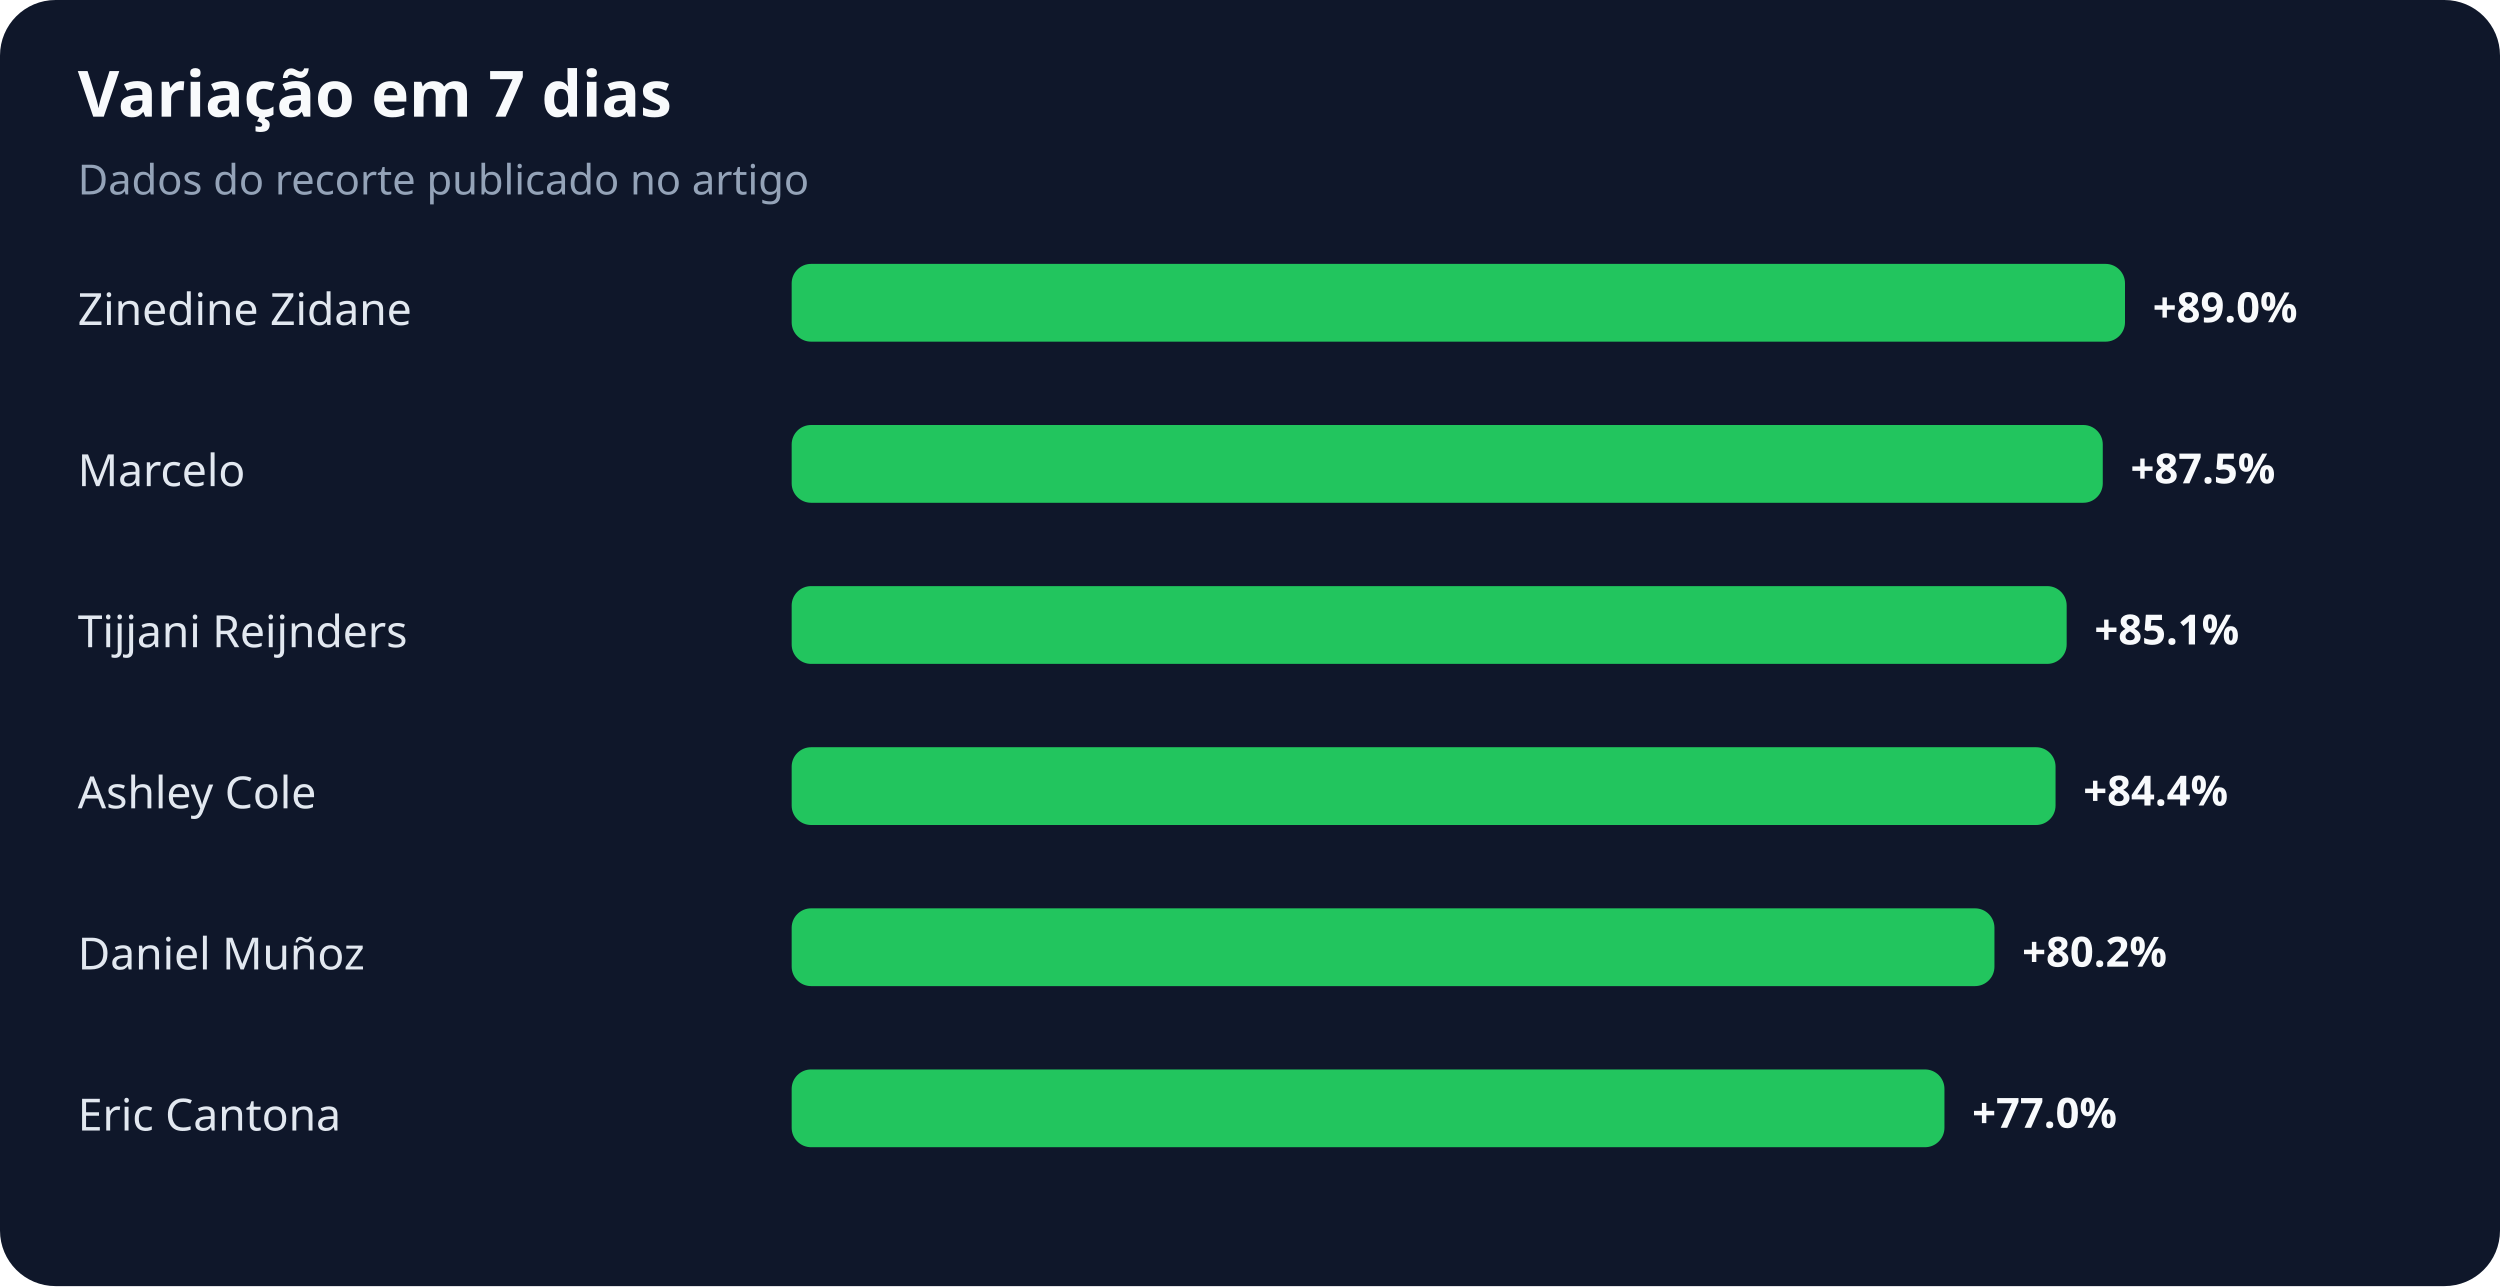
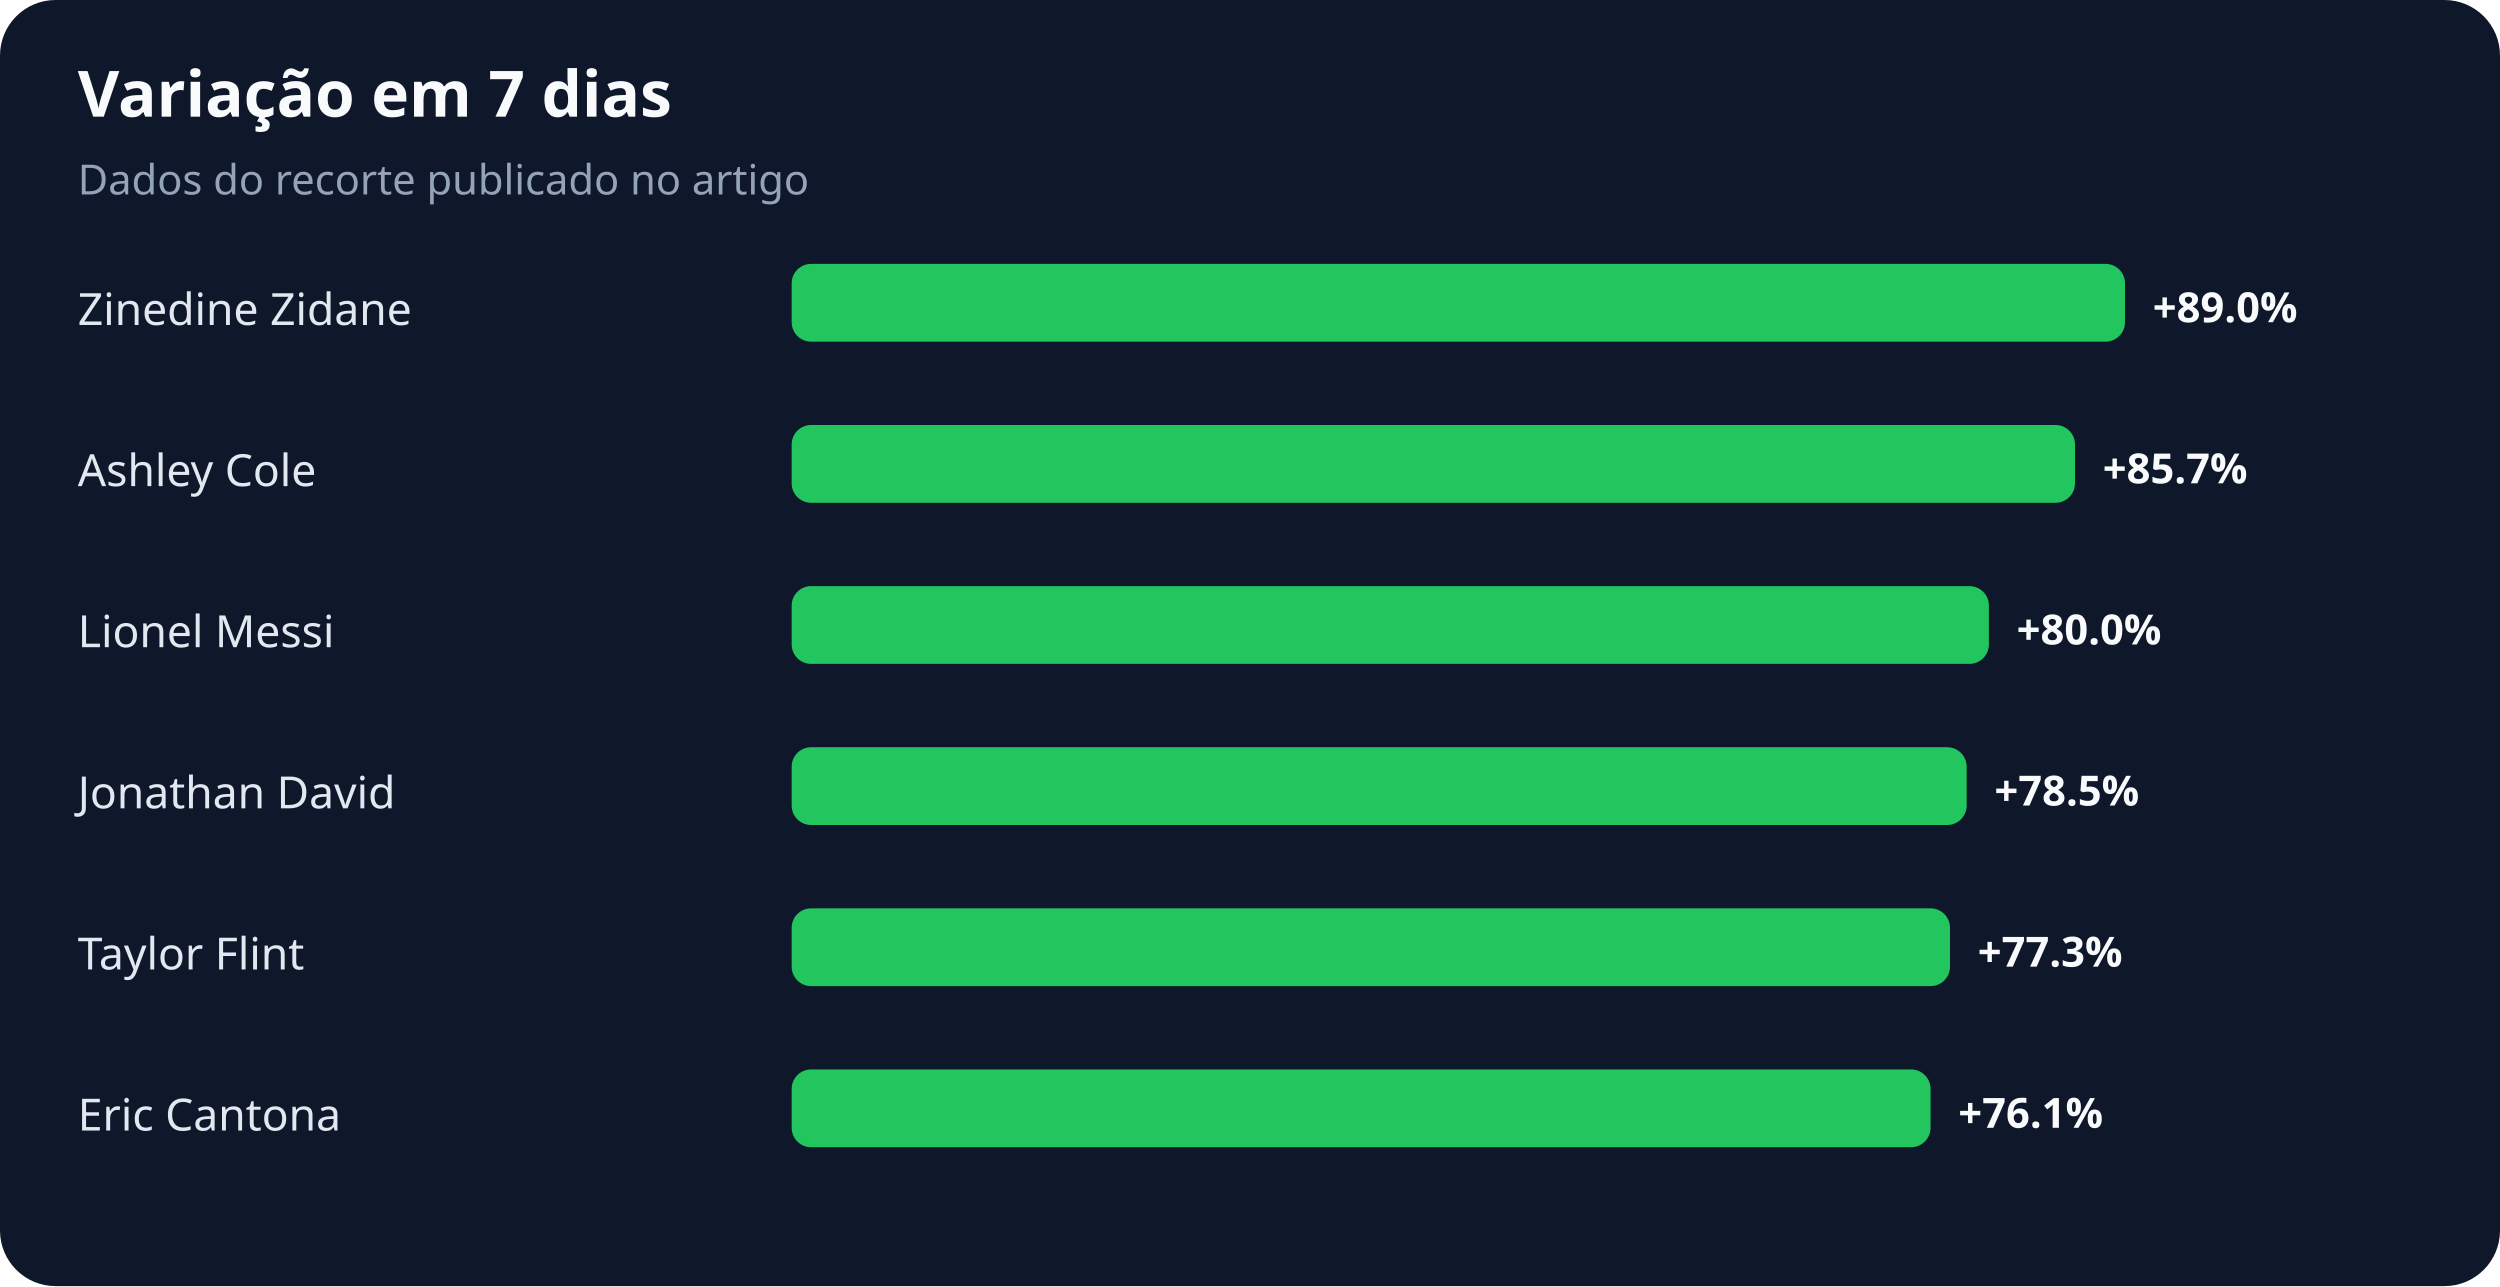
<svg xmlns="http://www.w3.org/2000/svg" width="900" height="463" viewBox="0 0 900 463" role="img" aria-labelledby="title desc">
  <rect width="100%" height="100%" rx="20" fill="#0f172a" />
  <text x="28" y="42" fill="#f8fafc" font-family="system-ui,sans-serif" font-size="23" font-weight="700">Variação em 7 dias</text>
  <text x="28" y="70" fill="#94a3b8" font-family="system-ui,sans-serif" font-size="15">Dados do recorte publicado no artigo</text>
  <text x="28" y="117" fill="#e2e8f0" font-family="system-ui,sans-serif" font-size="16">Zinedine Zidane</text>
  <rect x="285" y="95" width="480" height="28" rx="7" fill="#22c55e" />
  <text x="775" y="116" fill="#f8fafc" font-family="system-ui,sans-serif" font-size="15" font-weight="700">+89.0%</text>
-   <text x="28" y="175" fill="#e2e8f0" font-family="system-ui,sans-serif" font-size="16">Marcelo</text>
-   <rect x="285" y="153" width="472" height="28" rx="7" fill="#22c55e" />
-   <text x="767" y="174" fill="#f8fafc" font-family="system-ui,sans-serif" font-size="15" font-weight="700">+87.5%</text>
-   <text x="28" y="233" fill="#e2e8f0" font-family="system-ui,sans-serif" font-size="16">Tijjani Reijnders</text>
-   <rect x="285" y="211" width="459" height="28" rx="7" fill="#22c55e" />
-   <text x="754" y="232" fill="#f8fafc" font-family="system-ui,sans-serif" font-size="15" font-weight="700">+85.1%</text>
-   <text x="28" y="291" fill="#e2e8f0" font-family="system-ui,sans-serif" font-size="16">Ashley Cole</text>
-   <rect x="285" y="269" width="455" height="28" rx="7" fill="#22c55e" />
-   <text x="750" y="290" fill="#f8fafc" font-family="system-ui,sans-serif" font-size="15" font-weight="700">+84.4%</text>
-   <text x="28" y="349" fill="#e2e8f0" font-family="system-ui,sans-serif" font-size="16">Daniel Muñoz</text>
-   <rect x="285" y="327" width="433" height="28" rx="7" fill="#22c55e" />
-   <text x="728" y="348" fill="#f8fafc" font-family="system-ui,sans-serif" font-size="15" font-weight="700">+80.2%</text>
+   <text x="28" y="175" fill="#e2e8f0" font-family="system-ui,sans-serif" font-size="16">Ashley Cole</text>
+   <rect x="285" y="153" width="462" height="28" rx="7" fill="#22c55e" />
+   <text x="757" y="174" fill="#f8fafc" font-family="system-ui,sans-serif" font-size="15" font-weight="700">+85.7%</text>
+   <text x="28" y="233" fill="#e2e8f0" font-family="system-ui,sans-serif" font-size="16">Lionel Messi</text>
+   <rect x="285" y="211" width="431" height="28" rx="7" fill="#22c55e" />
+   <text x="726" y="232" fill="#f8fafc" font-family="system-ui,sans-serif" font-size="15" font-weight="700">+80.0%</text>
+   <text x="28" y="291" fill="#e2e8f0" font-family="system-ui,sans-serif" font-size="16">Jonathan David</text>
+   <rect x="285" y="269" width="423" height="28" rx="7" fill="#22c55e" />
+   <text x="718" y="290" fill="#f8fafc" font-family="system-ui,sans-serif" font-size="15" font-weight="700">+78.5%</text>
+   <text x="28" y="349" fill="#e2e8f0" font-family="system-ui,sans-serif" font-size="16">Taylor Flint</text>
+   <rect x="285" y="327" width="417" height="28" rx="7" fill="#22c55e" />
+   <text x="712" y="348" fill="#f8fafc" font-family="system-ui,sans-serif" font-size="15" font-weight="700">+77.3%</text>
  <text x="28" y="407" fill="#e2e8f0" font-family="system-ui,sans-serif" font-size="16">Eric Cantona</text>
-   <rect x="285" y="385" width="415" height="28" rx="7" fill="#22c55e" />
-   <text x="710" y="406" fill="#f8fafc" font-family="system-ui,sans-serif" font-size="15" font-weight="700">+77.0%</text>
+   <rect x="285" y="385" width="410" height="28" rx="7" fill="#22c55e" />
+   <text x="705" y="406" fill="#f8fafc" font-family="system-ui,sans-serif" font-size="15" font-weight="700">+76.1%</text>
</svg>
